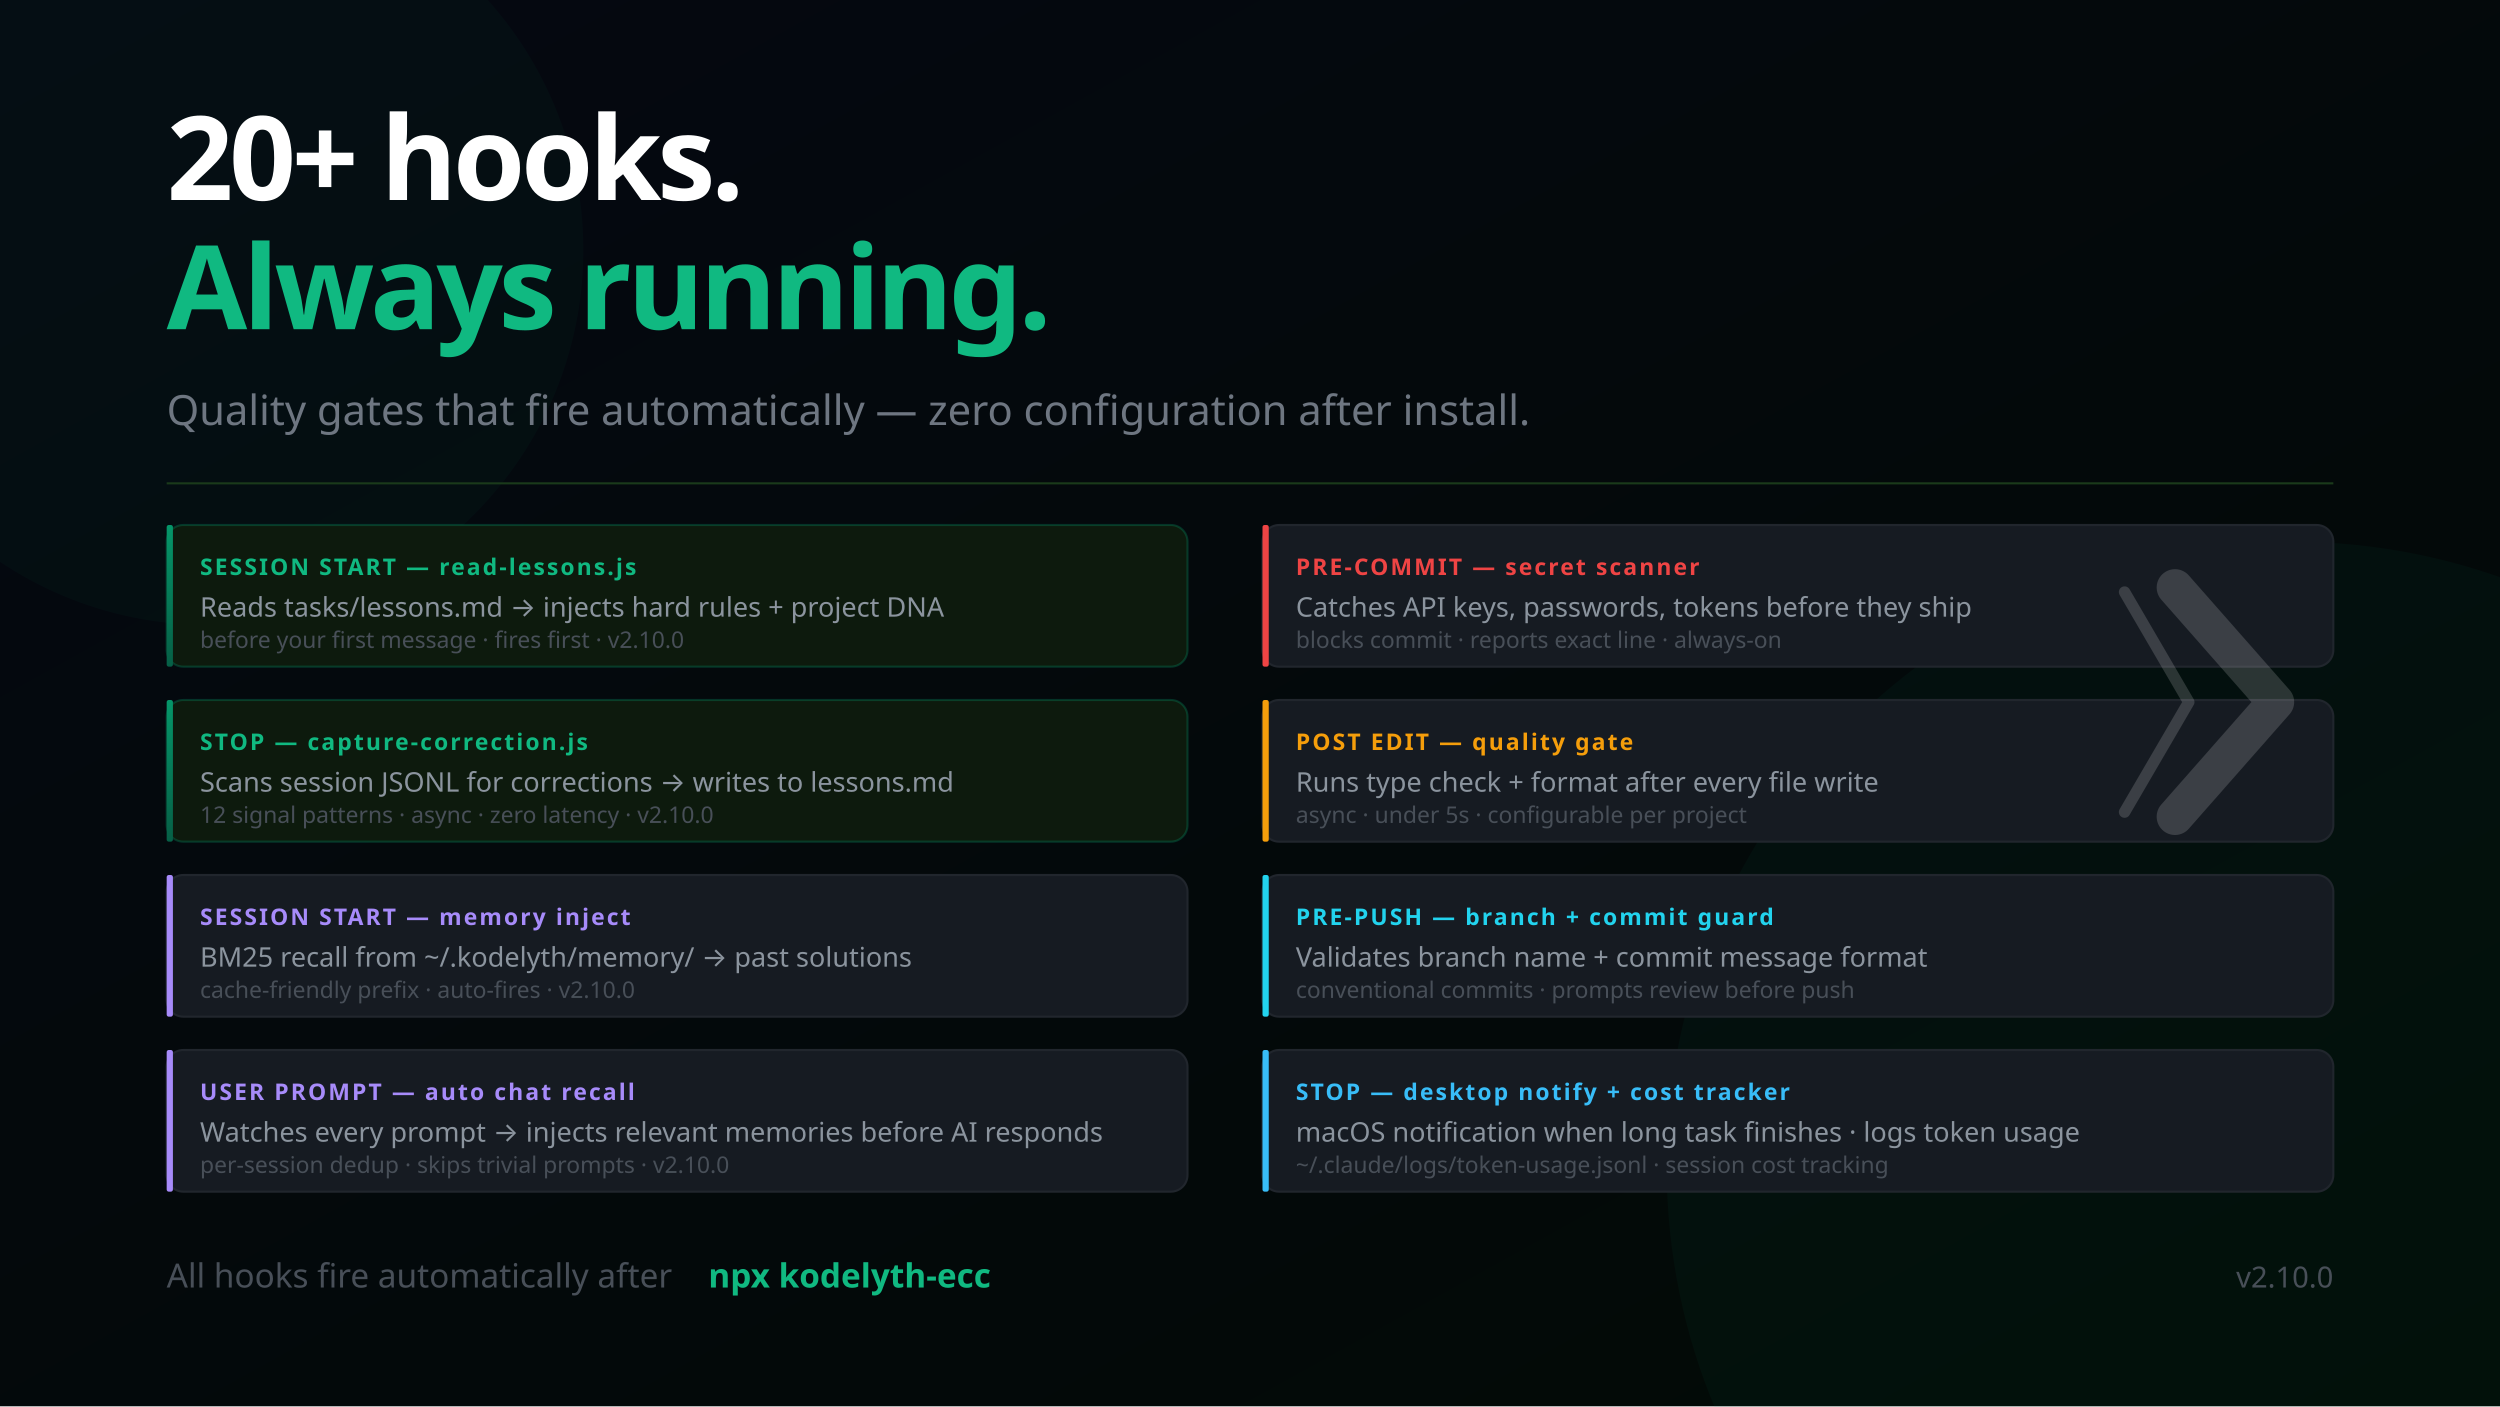
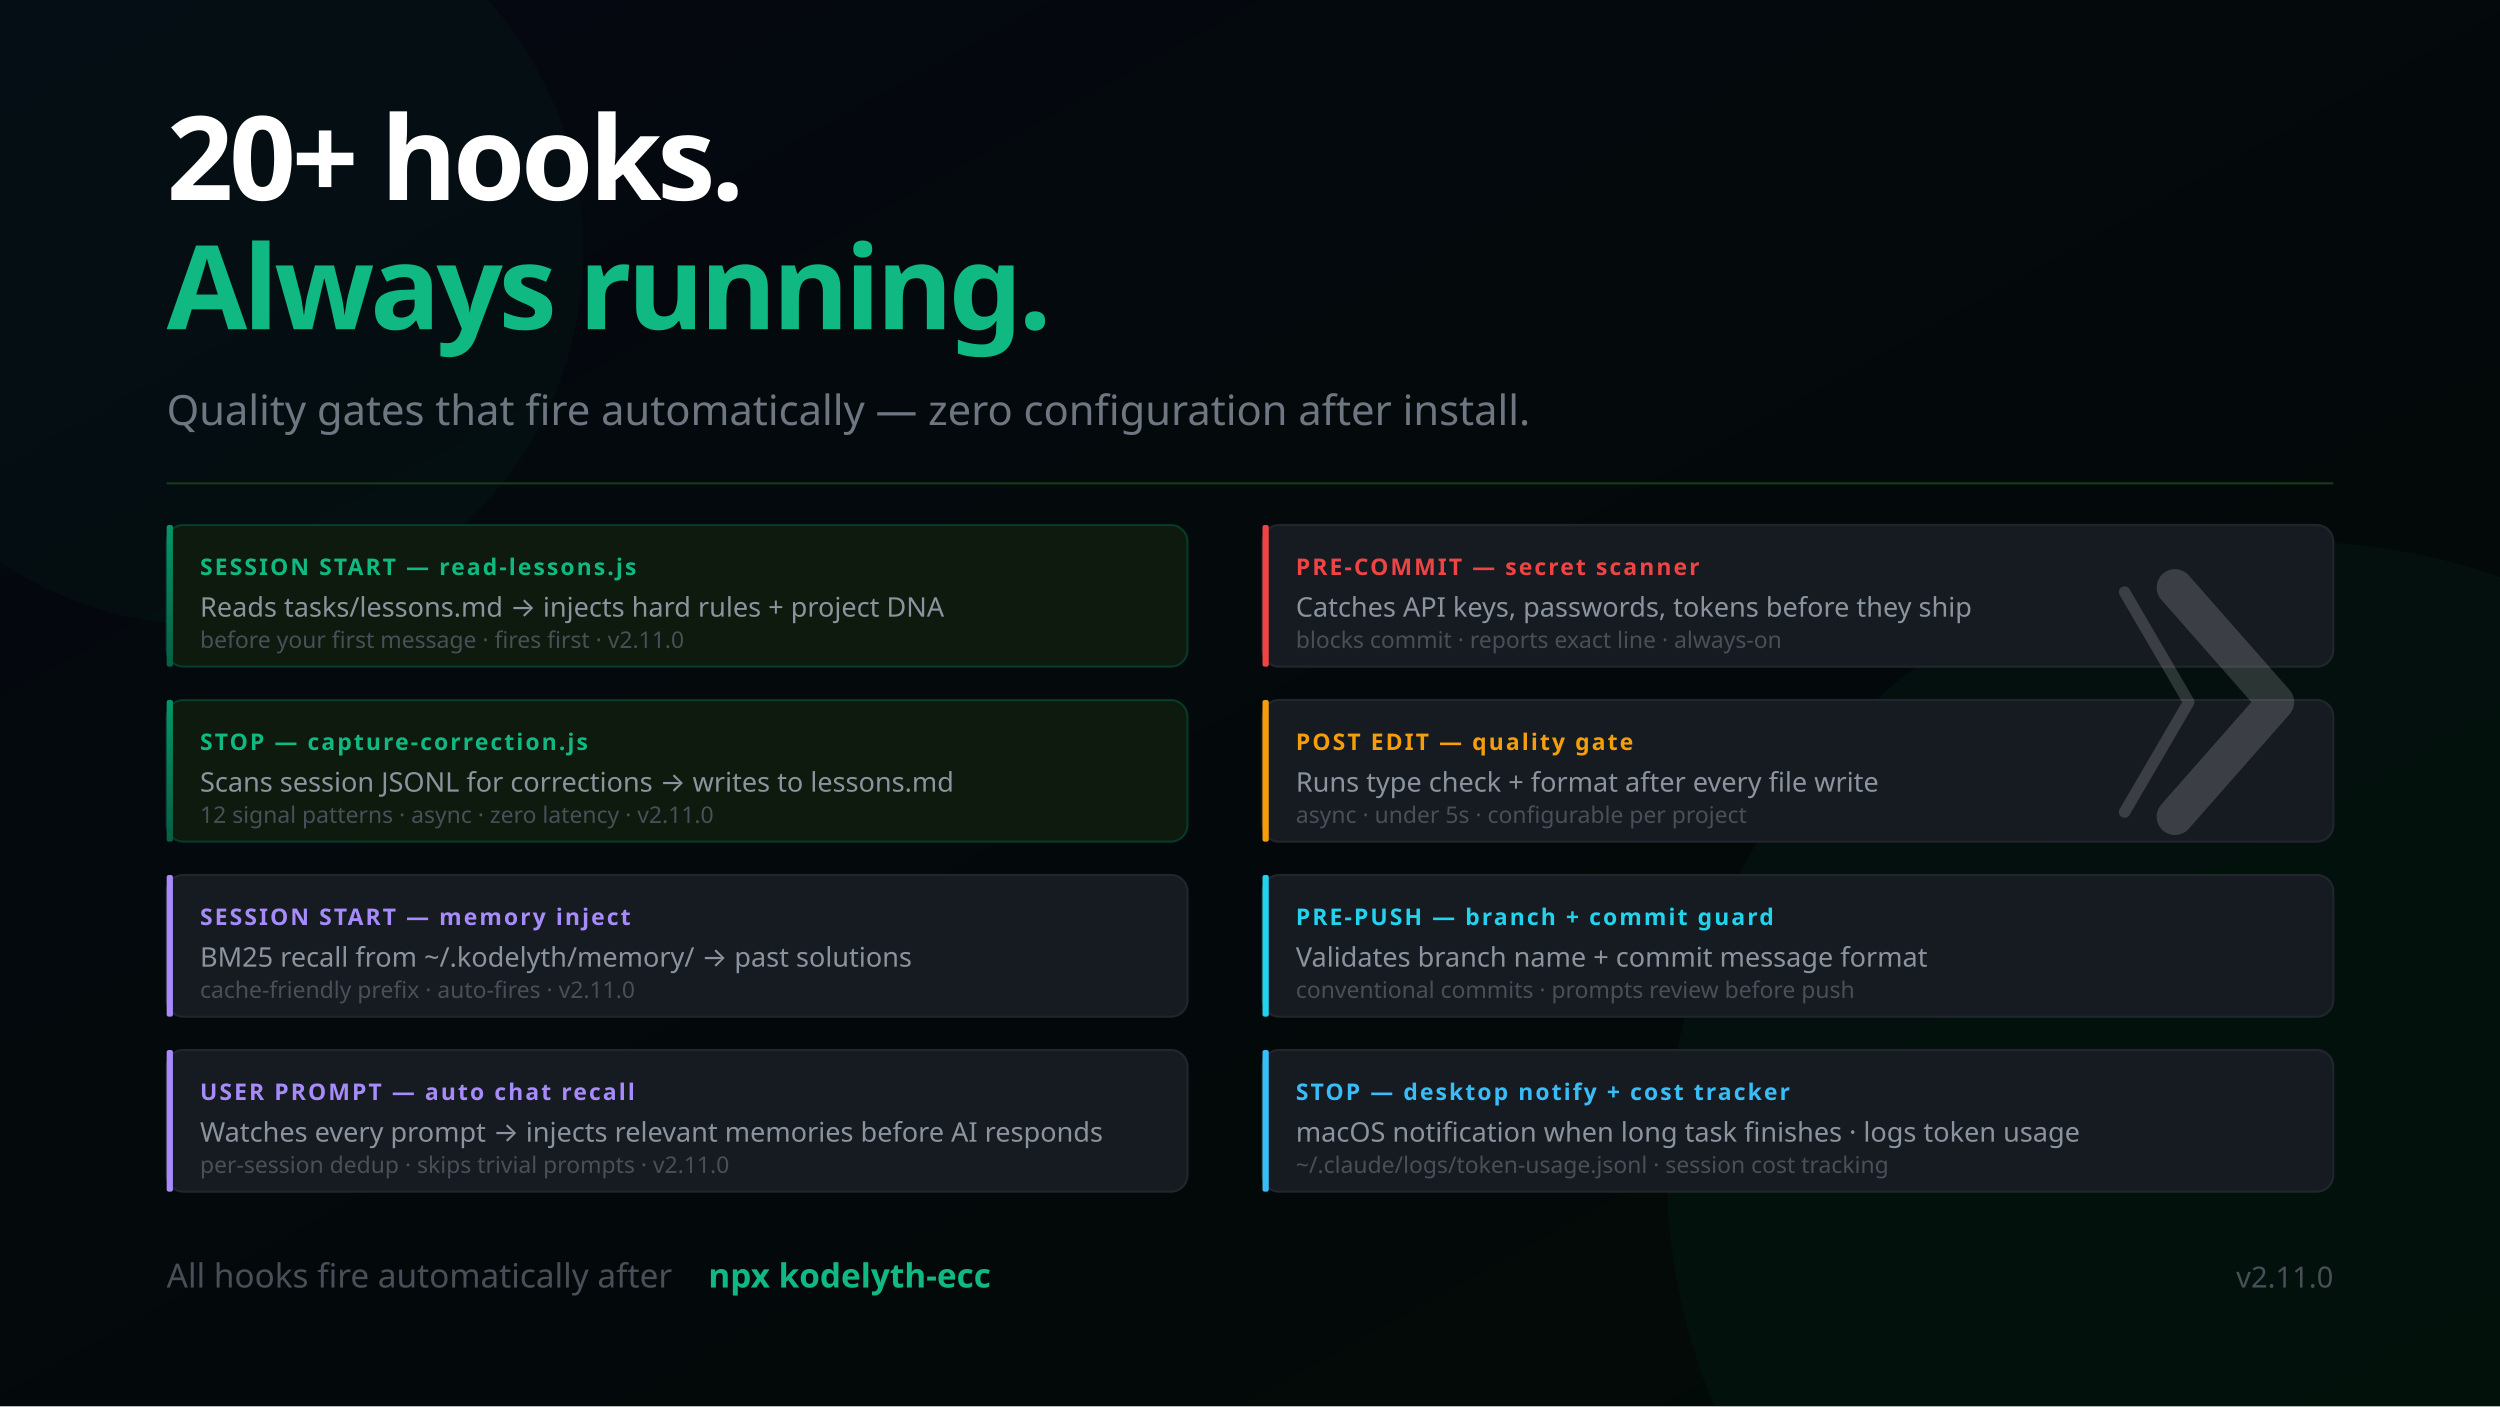
<svg xmlns="http://www.w3.org/2000/svg" width="1200" height="675" viewBox="0 0 1200 675" font-family="'Segoe UI', system-ui, -apple-system, sans-serif">
  <defs>
    <linearGradient id="bg" x1="0%" y1="0%" x2="100%" y2="100%">
      <stop offset="0%" style="stop-color:#050811" />
      <stop offset="100%" style="stop-color:#020a05" />
    </linearGradient>
    <linearGradient id="mem" x1="0%" y1="0%" x2="0%" y2="100%">
      <stop offset="0%" style="stop-color:#059669" />
      <stop offset="100%" style="stop-color:#065f46" />
    </linearGradient>
    <linearGradient id="termGrad" x1="0%" y1="0%" x2="0%" y2="100%">
      <stop offset="0%" style="stop-color:#0d1a0d" />
      <stop offset="100%" style="stop-color:#050811" />
    </linearGradient>
  </defs>
  <rect width="1200" height="675" fill="url(#bg)" />
  <circle cx="1100" cy="560" r="300" fill="#059669" opacity="0.05" />
  <circle cx="100" cy="120" r="180" fill="#059669" opacity="0.04" />
  <text x="80" y="96" font-size="56" font-weight="900" letter-spacing="-2" fill="#ffffff">20+ hooks.</text>
  <text x="80" y="158" font-size="56" font-weight="900" letter-spacing="-2" fill="#10b981">Always running.</text>
  <text x="80" y="204" font-size="20" fill="#6e7681">Quality gates that fire automatically — zero configuration after install.</text>
  <line x1="80" y1="232" x2="1120" y2="232" stroke="#1a3a1a" stroke-width="1" />
  <rect x="80" y="252" width="490" height="68" rx="8" fill="#0d1a0d" stroke="#059669" stroke-opacity="0.3" stroke-width="1" />
  <rect x="80" y="252" width="3" height="68" rx="1" fill="url(#mem)" />
  <text x="96" y="276" font-size="11" font-weight="700" fill="#10b981" letter-spacing="1">SESSION START — read-lessons.js</text>
  <text x="96" y="296" font-size="13" fill="#8b949e">Reads tasks/lessons.md → injects hard rules + project DNA</text>
-   <text x="96" y="311" font-size="11" fill="#484f58">before your first message · fires first · v2.10.0</text>
+   <text x="96" y="311" font-size="11" fill="#484f58">before your first message · fires first · v2.11.0</text>
  <rect x="80" y="336" width="490" height="68" rx="8" fill="#0d1a0d" stroke="#059669" stroke-opacity="0.3" stroke-width="1" />
  <rect x="80" y="336" width="3" height="68" rx="1" fill="url(#mem)" />
  <text x="96" y="360" font-size="11" font-weight="700" fill="#10b981" letter-spacing="1">STOP — capture-correction.js</text>
  <text x="96" y="380" font-size="13" fill="#8b949e">Scans session JSONL for corrections → writes to lessons.md</text>
-   <text x="96" y="395" font-size="11" fill="#484f58">12 signal patterns · async · zero latency · v2.10.0</text>
+   <text x="96" y="395" font-size="11" fill="#484f58">12 signal patterns · async · zero latency · v2.11.0</text>
  <rect x="80" y="420" width="490" height="68" rx="8" fill="#161b22" stroke="#21262d" stroke-width="1" />
  <rect x="80" y="420" width="3" height="68" rx="1" fill="#a78bfa" />
  <text x="96" y="444" font-size="11" font-weight="700" fill="#a78bfa" letter-spacing="1">SESSION START — memory inject</text>
  <text x="96" y="464" font-size="13" fill="#8b949e">BM25 recall from ~/.kodelyth/memory/ → past solutions</text>
-   <text x="96" y="479" font-size="11" fill="#484f58">cache-friendly prefix · auto-fires · v2.10.0</text>
+   <text x="96" y="479" font-size="11" fill="#484f58">cache-friendly prefix · auto-fires · v2.11.0</text>
  <rect x="80" y="504" width="490" height="68" rx="8" fill="#161b22" stroke="#21262d" stroke-width="1" />
  <rect x="80" y="504" width="3" height="68" rx="1" fill="#a78bfa" />
  <text x="96" y="528" font-size="11" font-weight="700" fill="#a78bfa" letter-spacing="1">USER PROMPT — auto chat recall</text>
  <text x="96" y="548" font-size="13" fill="#8b949e">Watches every prompt → injects relevant memories before AI responds</text>
-   <text x="96" y="563" font-size="11" fill="#484f58">per-session dedup · skips trivial prompts · v2.10.0</text>
+   <text x="96" y="563" font-size="11" fill="#484f58">per-session dedup · skips trivial prompts · v2.11.0</text>
  <rect x="606" y="252" width="514" height="68" rx="8" fill="#161b22" stroke="#21262d" stroke-width="1" />
  <rect x="606" y="252" width="3" height="68" rx="1" fill="#ef4444" />
  <text x="622" y="276" font-size="11" font-weight="700" fill="#ef4444" letter-spacing="1">PRE-COMMIT — secret scanner</text>
  <text x="622" y="296" font-size="13" fill="#8b949e">Catches API keys, passwords, tokens before they ship</text>
  <text x="622" y="311" font-size="11" fill="#484f58">blocks commit · reports exact line · always-on</text>
  <rect x="606" y="336" width="514" height="68" rx="8" fill="#161b22" stroke="#21262d" stroke-width="1" />
  <rect x="606" y="336" width="3" height="68" rx="1" fill="#f59e0b" />
  <text x="622" y="360" font-size="11" font-weight="700" fill="#f59e0b" letter-spacing="1">POST EDIT — quality gate</text>
  <text x="622" y="380" font-size="13" fill="#8b949e">Runs type check + format after every file write</text>
  <text x="622" y="395" font-size="11" fill="#484f58">async · under 5s · configurable per project</text>
  <rect x="606" y="420" width="514" height="68" rx="8" fill="#161b22" stroke="#21262d" stroke-width="1" />
  <rect x="606" y="420" width="3" height="68" rx="1" fill="#22d3ee" />
  <text x="622" y="444" font-size="11" font-weight="700" fill="#22d3ee" letter-spacing="1">PRE-PUSH — branch + commit guard</text>
  <text x="622" y="464" font-size="13" fill="#8b949e">Validates branch name + commit message format</text>
  <text x="622" y="479" font-size="11" fill="#484f58">conventional commits · prompts review before push</text>
  <rect x="606" y="504" width="514" height="68" rx="8" fill="#161b22" stroke="#21262d" stroke-width="1" />
  <rect x="606" y="504" width="3" height="68" rx="1" fill="#38bdf8" />
  <text x="622" y="528" font-size="11" font-weight="700" fill="#38bdf8" letter-spacing="1">STOP — desktop notify + cost tracker</text>
  <text x="622" y="548" font-size="13" fill="#8b949e">macOS notification when long task finishes · logs token usage</text>
  <text x="622" y="563" font-size="11" fill="#484f58">~/.claude/logs/token-usage.jsonl · session cost tracking</text>
  <text x="80" y="618" font-size="16" fill="#484f58">All hooks fire automatically after</text>
  <text x="340" y="618" font-size="16" fill="#10b981" font-weight="600"> npx kodelyth-ecc</text>
-   <text x="1120" y="618" font-size="14" fill="#484f58" text-anchor="end">v2.10.0</text>
+   <text x="1120" y="618" font-size="14" fill="#484f58" text-anchor="end">v2.11.0</text>
  <g transform="translate(1044, 282) scale(0.55)" opacity="0.16">
    <polyline points="-44,4 12,100 -44,196" stroke="#ffffff" stroke-width="10" stroke-linecap="round" stroke-linejoin="round" fill="none" />
    <polyline points="0,0 88,100 0,200" stroke="#ffffff" stroke-width="32" stroke-linecap="round" stroke-linejoin="round" fill="none" />
  </g>
</svg>
